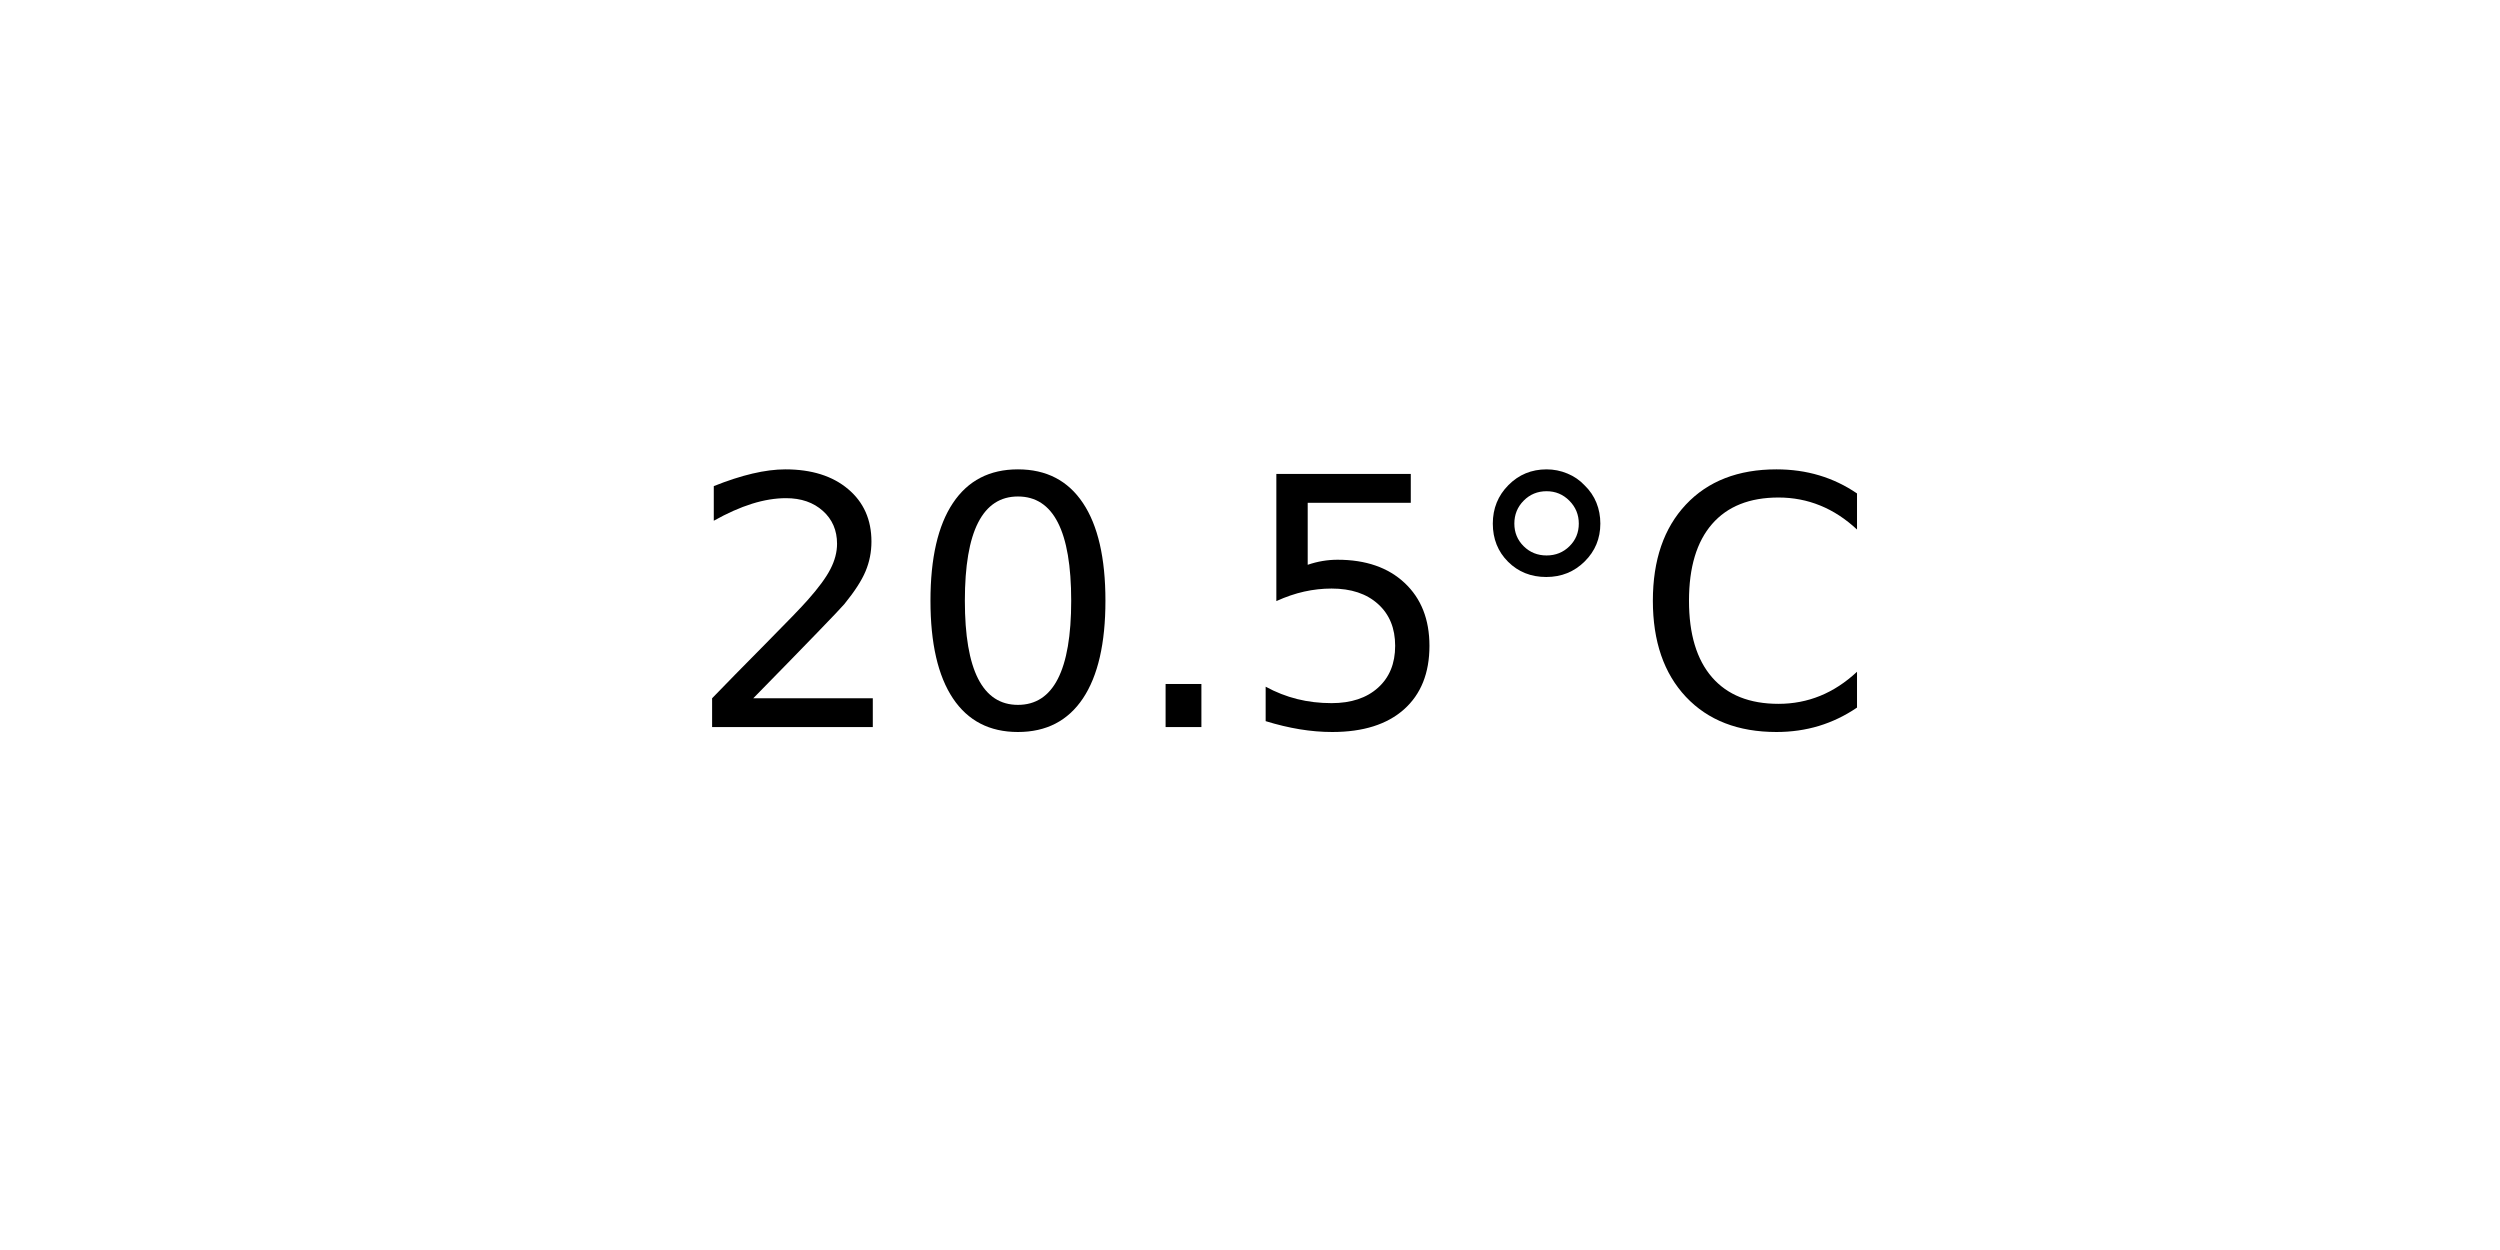
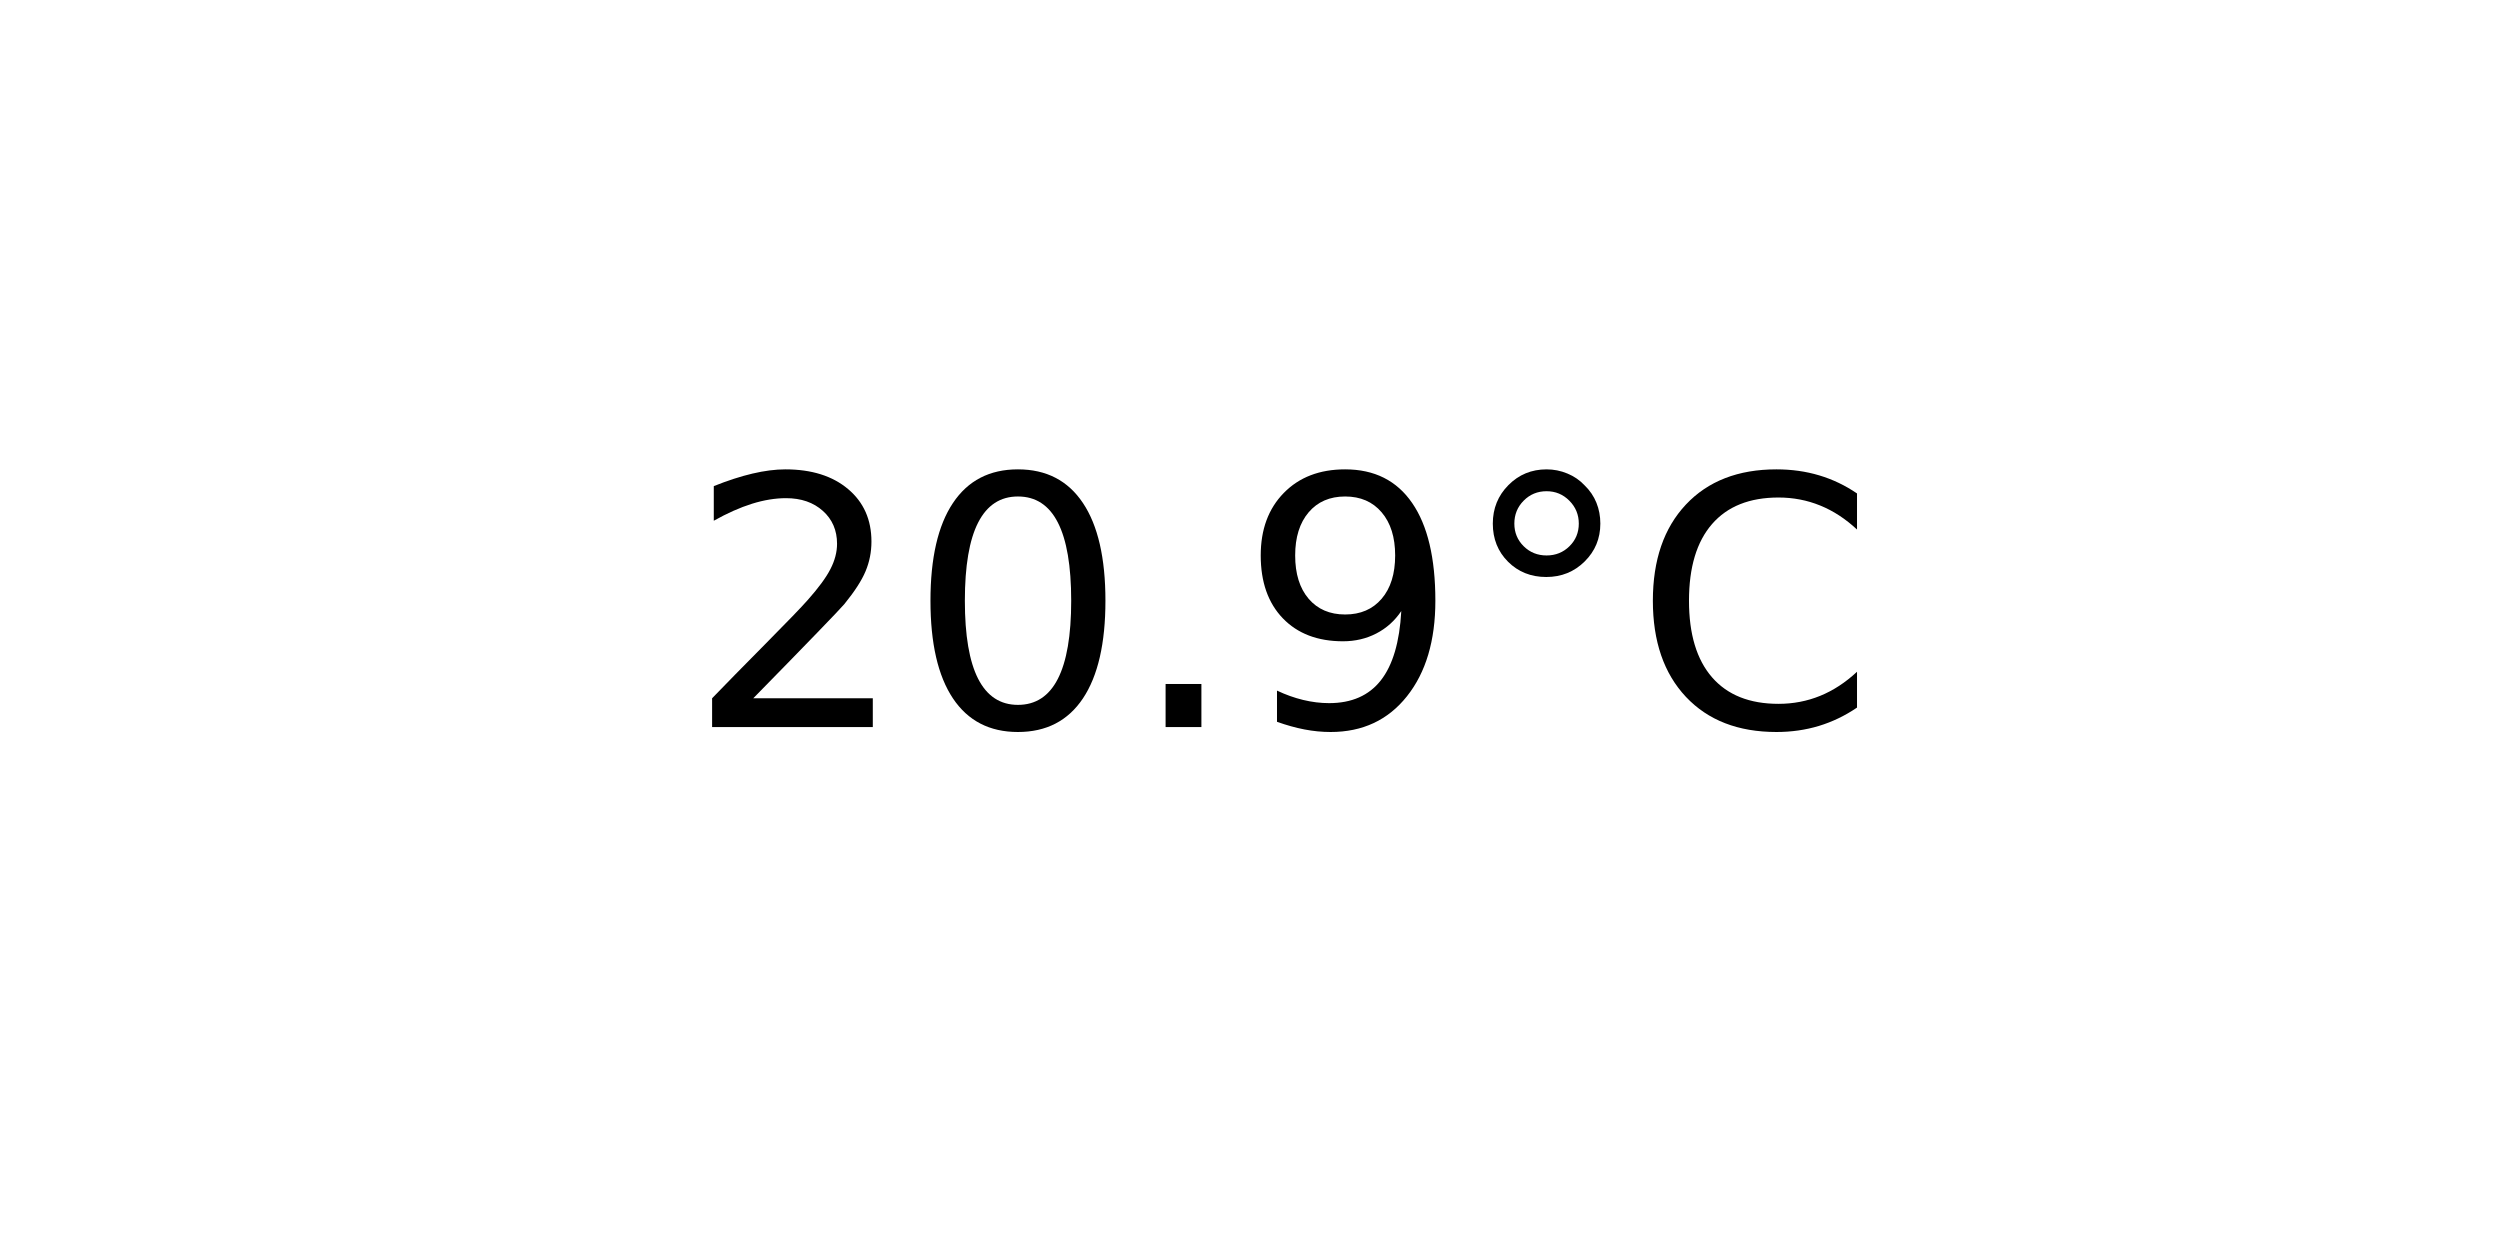
<svg xmlns="http://www.w3.org/2000/svg" xmlns:xlink="http://www.w3.org/1999/xlink" width="72pt" height="36pt" viewBox="0 0 72 36" version="1.1">
  <defs>
    <style type="text/css">*{stroke-linejoin: round; stroke-linecap: butt}</style>
  </defs>
  <g id="figure_1">
    <g id="axes_1">
      <g id="text_1">
        <g transform="translate(19.77578 20.93937) scale(0.1 -0.1)">
          <defs>
            <path id="DejaVuSans-32" d="M 1228 531  L 3431 531  L 3431 0  L 469 0  L 469 531  Q 828 903 1448 1529  Q 2069 2156 2228 2338  Q 2531 2678 2651 2914  Q 2772 3150 2772 3378  Q 2772 3750 2511 3984  Q 2250 4219 1831 4219  Q 1534 4219 1204 4116  Q 875 4013 500 3803  L 500 4441  Q 881 4594 1212 4672  Q 1544 4750 1819 4750  Q 2544 4750 2975 4387  Q 3406 4025 3406 3419  Q 3406 3131 3298 2873  Q 3191 2616 2906 2266  Q 2828 2175 2409 1742  Q 1991 1309 1228 531  z " transform="scale(0.015625)" />
            <path id="DejaVuSans-30" d="M 2034 4250  Q 1547 4250 1301 3770  Q 1056 3291 1056 2328  Q 1056 1369 1301 889  Q 1547 409 2034 409  Q 2525 409 2770 889  Q 3016 1369 3016 2328  Q 3016 3291 2770 3770  Q 2525 4250 2034 4250  z M 2034 4750  Q 2819 4750 3233 4129  Q 3647 3509 3647 2328  Q 3647 1150 3233 529  Q 2819 -91 2034 -91  Q 1250 -91 836 529  Q 422 1150 422 2328  Q 422 3509 836 4129  Q 1250 4750 2034 4750  z " transform="scale(0.015625)" />
            <path id="DejaVuSans-2e" d="M 684 794  L 1344 794  L 1344 0  L 684 0  L 684 794  z " transform="scale(0.015625)" />
-             <path id="DejaVuSans-35" d="M 691 4666  L 3169 4666  L 3169 4134  L 1269 4134  L 1269 2991  Q 1406 3038 1543 3061  Q 1681 3084 1819 3084  Q 2600 3084 3056 2656  Q 3513 2228 3513 1497  Q 3513 744 3044 326  Q 2575 -91 1722 -91  Q 1428 -91 1123 -41  Q 819 9 494 109  L 494 744  Q 775 591 1075 516  Q 1375 441 1709 441  Q 2250 441 2565 725  Q 2881 1009 2881 1497  Q 2881 1984 2565 2268  Q 2250 2553 1709 2553  Q 1456 2553 1204 2497  Q 953 2441 691 2322  L 691 4666  z " transform="scale(0.015625)" />
+             <path id="DejaVuSans-39" d="M 703 97  L 703 672  Q 941 559 1184 500  Q 1428 441 1663 441  Q 2288 441 2617 861  Q 2947 1281 2994 2138  Q 2813 1869 2534 1725  Q 2256 1581 1919 1581  Q 1219 1581 811 2004  Q 403 2428 403 3163  Q 403 3881 828 4315  Q 1253 4750 1959 4750  Q 2769 4750 3195 4129  Q 3622 3509 3622 2328  Q 3622 1225 3098 567  Q 2575 -91 1691 -91  Q 1453 -91 1209 -44  Q 966 3 703 97  z M 1959 2075  Q 2384 2075 2632 2365  Q 2881 2656 2881 3163  Q 2881 3666 2632 3958  Q 2384 4250 1959 4250  Q 1534 4250 1286 3958  Q 1038 3666 1038 3163  Q 1038 2656 1286 2365  Q 1534 2075 1959 2075  z " transform="scale(0.015625)" />
            <path id="DejaVuSans-b0" d="M 1600 4347  Q 1350 4347 1178 4173  Q 1006 4000 1006 3750  Q 1006 3503 1178 3333  Q 1350 3163 1600 3163  Q 1850 3163 2022 3333  Q 2194 3503 2194 3750  Q 2194 3997 2020 4172  Q 1847 4347 1600 4347  z M 1600 4750  Q 1800 4750 1984 4673  Q 2169 4597 2303 4453  Q 2447 4313 2519 4134  Q 2591 3956 2591 3750  Q 2591 3338 2302 3052  Q 2013 2766 1594 2766  Q 1172 2766 890 3047  Q 609 3328 609 3750  Q 609 4169 896 4459  Q 1184 4750 1600 4750  z " transform="scale(0.015625)" />
            <path id="DejaVuSans-43" d="M 4122 4306  L 4122 3641  Q 3803 3938 3442 4084  Q 3081 4231 2675 4231  Q 1875 4231 1450 3742  Q 1025 3253 1025 2328  Q 1025 1406 1450 917  Q 1875 428 2675 428  Q 3081 428 3442 575  Q 3803 722 4122 1019  L 4122 359  Q 3791 134 3420 21  Q 3050 -91 2638 -91  Q 1578 -91 968 557  Q 359 1206 359 2328  Q 359 3453 968 4101  Q 1578 4750 2638 4750  Q 3056 4750 3426 4639  Q 3797 4528 4122 4306  z " transform="scale(0.015625)" />
          </defs>
          <use xlink:href="#DejaVuSans-32" />
          <use xlink:href="#DejaVuSans-30" x="63.623" />
          <use xlink:href="#DejaVuSans-2e" x="127.246" />
-           <use xlink:href="#DejaVuSans-35" x="159.033" />
+           <use xlink:href="#DejaVuSans-39" x="159.033" />
          <use xlink:href="#DejaVuSans-b0" x="222.656" />
          <use xlink:href="#DejaVuSans-43" x="272.656" />
        </g>
      </g>
    </g>
  </g>
</svg>
